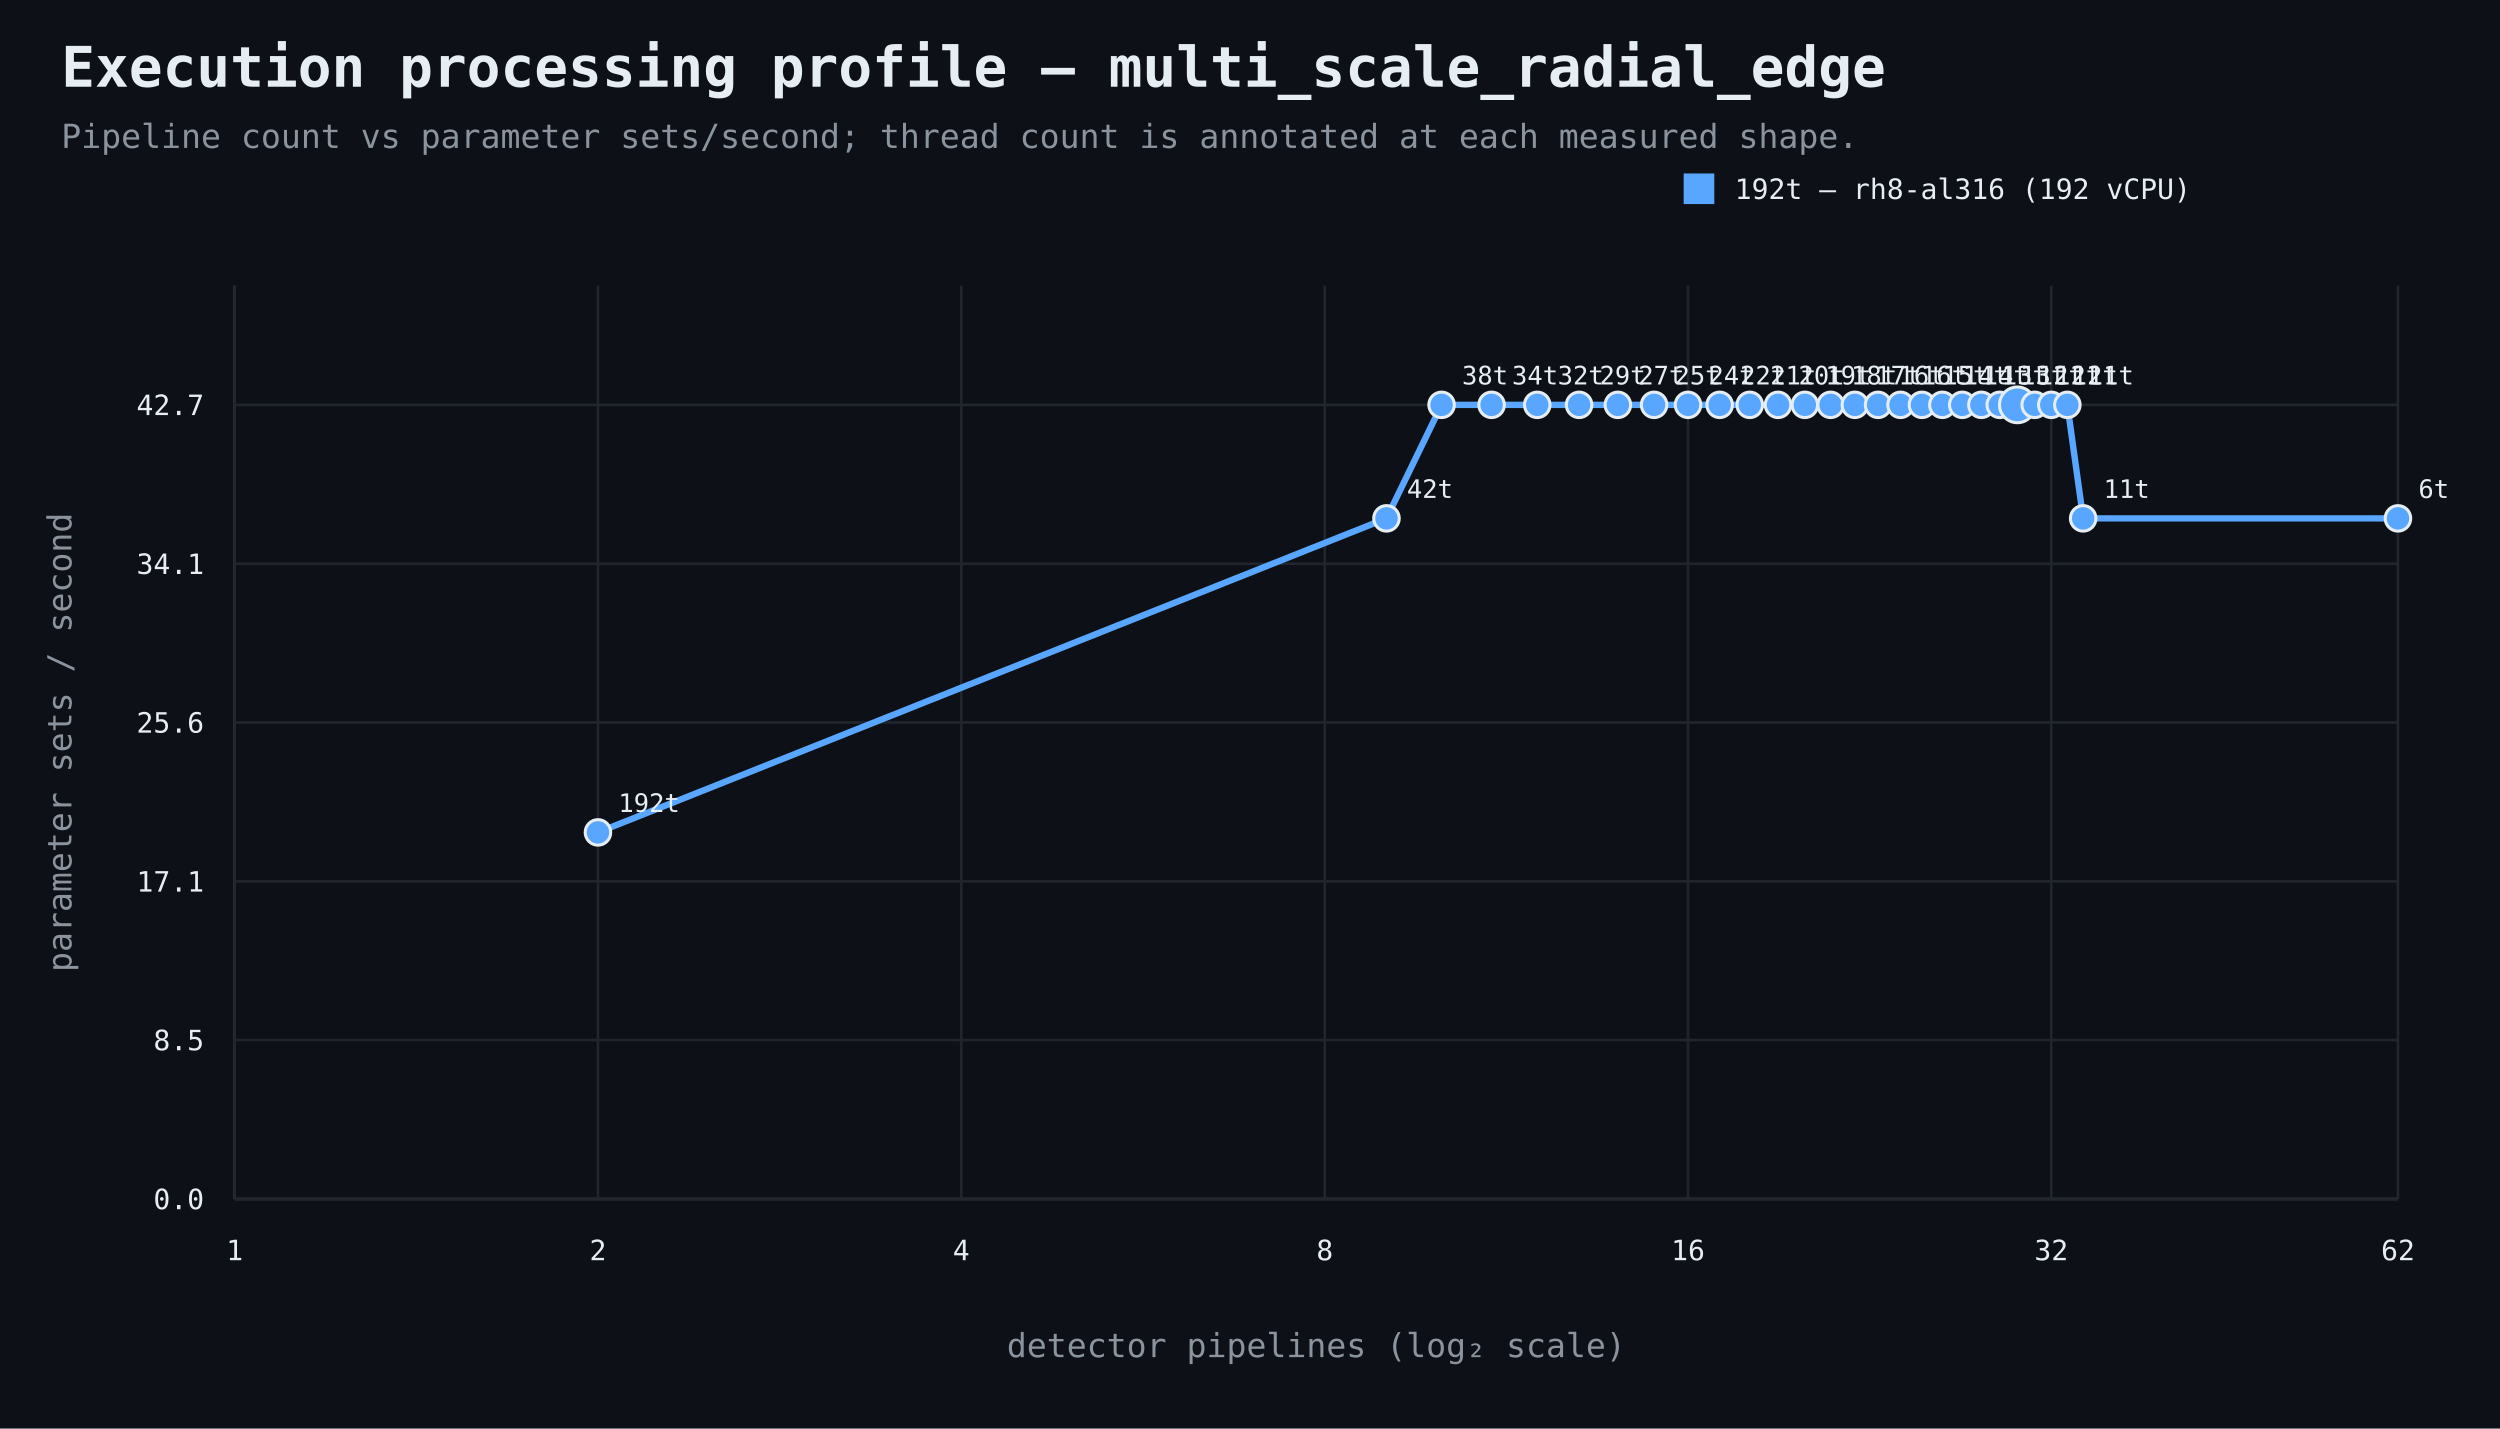
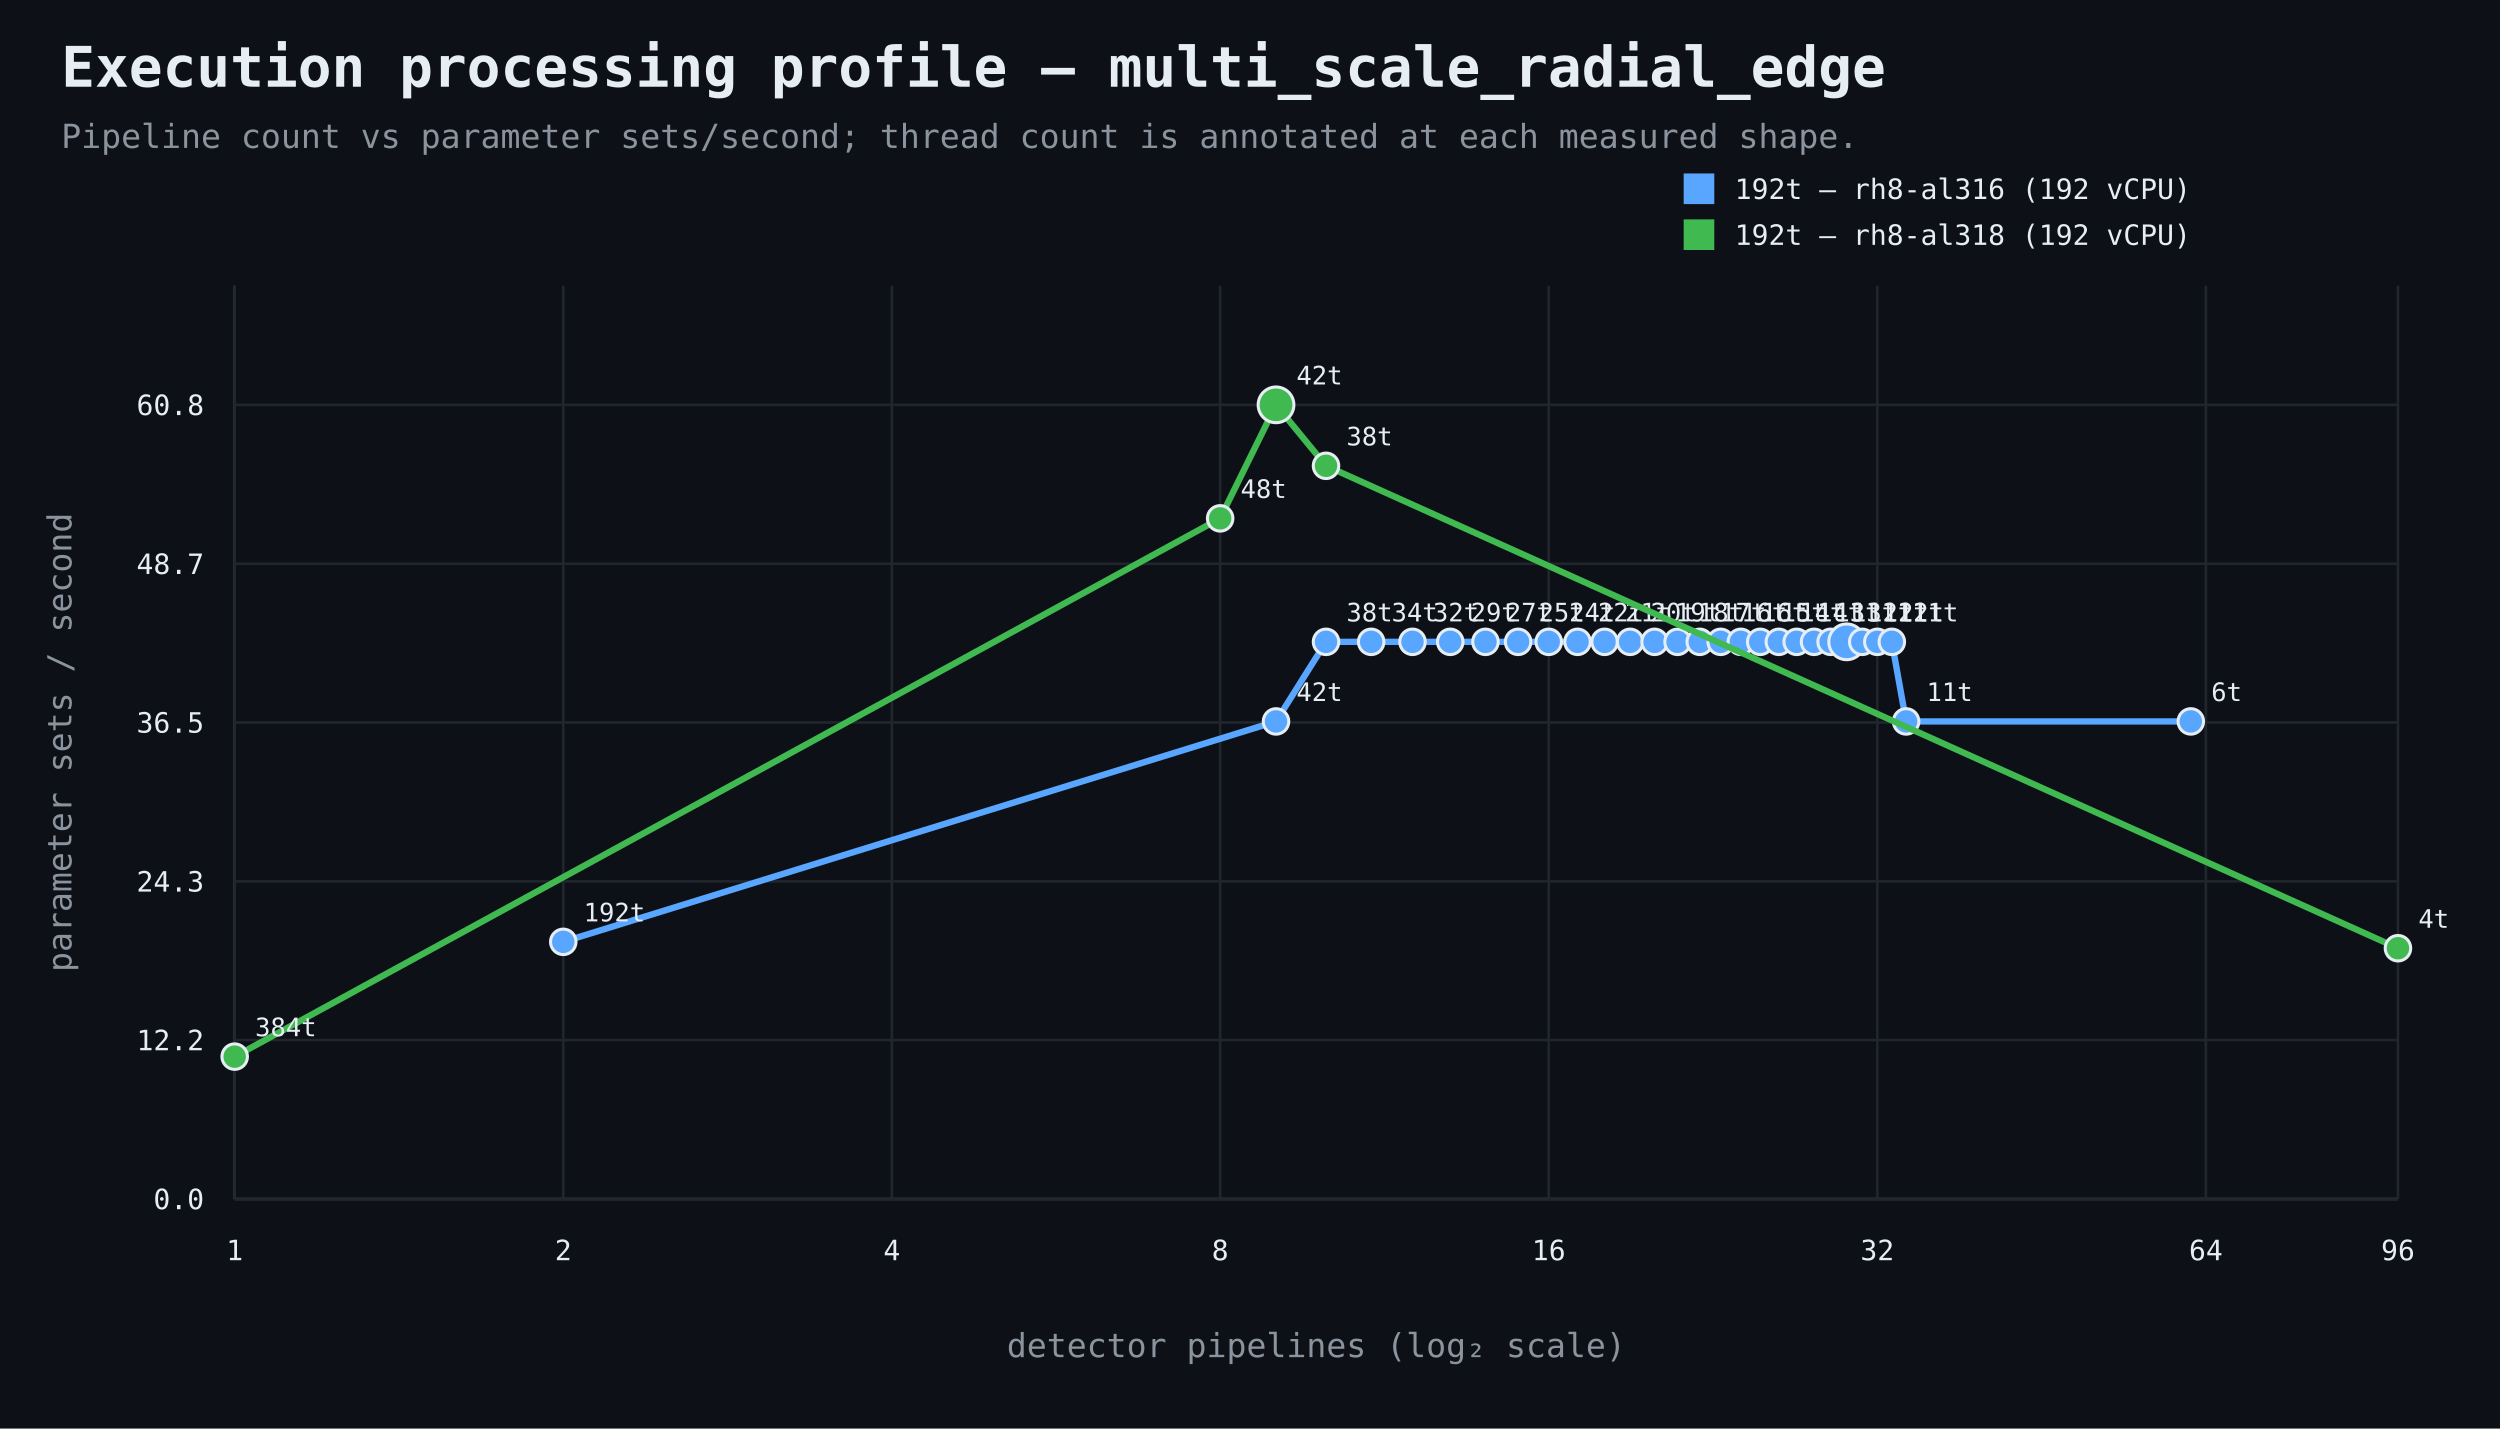
<svg xmlns="http://www.w3.org/2000/svg" width="980" height="560" viewBox="0 0 980 560">
  <rect width="100%" height="100%" fill="#0d1117" />
  <style>text{font-family:ui-monospace,SFMono-Regular,Consolas,monospace;fill:#e6edf3}.muted{fill:#8b949e}.axis{stroke:#484f58;stroke-width:1}.grid{stroke:#21262d;stroke-width:1}.point{stroke:#e6edf3;stroke-width:1.2}</style>
  <text x="24" y="34" font-size="22" font-weight="700">Execution processing profile — multi_scale_radial_edge</text>
  <text x="24" y="58" font-size="13" class="muted">Pipeline count vs parameter sets/second; thread count is annotated at each measured shape.</text>
  <line x1="92" y1="470" x2="940" y2="470" class="axis" />
  <line x1="92" y1="112" x2="92" y2="470" class="axis" />
  <line x1="92" y1="470.0" x2="940" y2="470.0" class="grid" />
  <text x="80" y="474.0" text-anchor="end" font-size="11">0.0</text>
  <line x1="92" y1="407.7" x2="940" y2="407.7" class="grid" />
-   <text x="80" y="411.7" text-anchor="end" font-size="11">8.5</text>
+   <text x="80" y="411.7" text-anchor="end" font-size="11">12.2</text>
  <line x1="92" y1="345.5" x2="940" y2="345.5" class="grid" />
-   <text x="80" y="349.5" text-anchor="end" font-size="11">17.1</text>
+   <text x="80" y="349.5" text-anchor="end" font-size="11">24.3</text>
  <line x1="92" y1="283.2" x2="940" y2="283.2" class="grid" />
-   <text x="80" y="287.2" text-anchor="end" font-size="11">25.6</text>
+   <text x="80" y="287.2" text-anchor="end" font-size="11">36.5</text>
  <line x1="92" y1="221.0" x2="940" y2="221.0" class="grid" />
-   <text x="80" y="225.0" text-anchor="end" font-size="11">34.1</text>
+   <text x="80" y="225.0" text-anchor="end" font-size="11">48.7</text>
  <line x1="92" y1="158.7" x2="940" y2="158.7" class="grid" />
-   <text x="80" y="162.7" text-anchor="end" font-size="11">42.7</text>
+   <text x="80" y="162.7" text-anchor="end" font-size="11">60.8</text>
  <line x1="92.0" y1="112" x2="92.0" y2="470" class="grid" />
  <text x="92.0" y="494" text-anchor="middle" font-size="11">1</text>
-   <line x1="234.4" y1="112" x2="234.4" y2="470" class="grid" />
-   <text x="234.4" y="494" text-anchor="middle" font-size="11">2</text>
-   <line x1="376.8" y1="112" x2="376.8" y2="470" class="grid" />
-   <text x="376.8" y="494" text-anchor="middle" font-size="11">4</text>
-   <line x1="519.3" y1="112" x2="519.3" y2="470" class="grid" />
-   <text x="519.3" y="494" text-anchor="middle" font-size="11">8</text>
-   <line x1="661.7" y1="112" x2="661.7" y2="470" class="grid" />
-   <text x="661.7" y="494" text-anchor="middle" font-size="11">16</text>
-   <line x1="804.1" y1="112" x2="804.1" y2="470" class="grid" />
-   <text x="804.1" y="494" text-anchor="middle" font-size="11">32</text>
+   <line x1="220.8" y1="112" x2="220.8" y2="470" class="grid" />
+   <text x="220.8" y="494" text-anchor="middle" font-size="11">2</text>
+   <line x1="349.6" y1="112" x2="349.6" y2="470" class="grid" />
+   <text x="349.6" y="494" text-anchor="middle" font-size="11">4</text>
+   <line x1="478.3" y1="112" x2="478.3" y2="470" class="grid" />
+   <text x="478.3" y="494" text-anchor="middle" font-size="11">8</text>
+   <line x1="607.1" y1="112" x2="607.1" y2="470" class="grid" />
+   <text x="607.1" y="494" text-anchor="middle" font-size="11">16</text>
+   <line x1="735.9" y1="112" x2="735.9" y2="470" class="grid" />
+   <text x="735.9" y="494" text-anchor="middle" font-size="11">32</text>
+   <line x1="864.7" y1="112" x2="864.7" y2="470" class="grid" />
+   <text x="864.7" y="494" text-anchor="middle" font-size="11">64</text>
  <line x1="940.0" y1="112" x2="940.0" y2="470" class="grid" />
-   <text x="940.0" y="494" text-anchor="middle" font-size="11">62</text>
+   <text x="940.0" y="494" text-anchor="middle" font-size="11">96</text>
  <text x="516.0" y="532" text-anchor="middle" font-size="13" class="muted">detector pipelines (log₂ scale)</text>
  <text x="28" y="291.0" text-anchor="middle" font-size="13" class="muted" transform="rotate(-90 28 291.0)">parameter sets / second</text>
-   <path d="M 234.4 326.3 L 543.5 203.2 L 565.1 158.7 L 584.7 158.7 L 602.6 158.7 L 619.0 158.7 L 634.2 158.7 L 648.4 158.7 L 661.7 158.7 L 674.1 158.7 L 685.9 158.7 L 697.0 158.7 L 707.5 158.7 L 717.6 158.7 L 727.1 158.7 L 736.2 158.7 L 745.0 158.7 L 753.4 158.7 L 761.4 158.7 L 769.2 158.7 L 776.7 158.7 L 783.9 158.7 L 790.8 158.7 L 797.6 158.7 L 804.1 158.7 L 810.4 158.7 L 816.6 203.2 L 940.0 203.2" fill="none" stroke="#58a6ff" stroke-width="2.5" />
-   <circle cx="234.4" cy="326.3" r="5" fill="#58a6ff" class="point" />
-   <text x="242.4" y="318.3" text-anchor="start" font-size="10">192t</text>
-   <circle cx="543.5" cy="203.2" r="5" fill="#58a6ff" class="point" />
-   <text x="551.5" y="195.2" text-anchor="start" font-size="10">42t</text>
-   <circle cx="565.1" cy="158.7" r="5" fill="#58a6ff" class="point" />
-   <text x="573.1" y="150.7" text-anchor="start" font-size="10">38t</text>
-   <circle cx="584.7" cy="158.7" r="5" fill="#58a6ff" class="point" />
-   <text x="592.7" y="150.7" text-anchor="start" font-size="10">34t</text>
-   <circle cx="602.6" cy="158.7" r="5" fill="#58a6ff" class="point" />
-   <text x="610.6" y="150.7" text-anchor="start" font-size="10">32t</text>
-   <circle cx="619.0" cy="158.7" r="5" fill="#58a6ff" class="point" />
-   <text x="627.0" y="150.7" text-anchor="start" font-size="10">29t</text>
-   <circle cx="634.2" cy="158.7" r="5" fill="#58a6ff" class="point" />
-   <text x="642.2" y="150.7" text-anchor="start" font-size="10">27t</text>
-   <circle cx="648.4" cy="158.7" r="5" fill="#58a6ff" class="point" />
-   <text x="656.4" y="150.7" text-anchor="start" font-size="10">25t</text>
-   <circle cx="661.7" cy="158.7" r="5" fill="#58a6ff" class="point" />
-   <text x="669.7" y="150.7" text-anchor="start" font-size="10">24t</text>
-   <circle cx="674.1" cy="158.7" r="5" fill="#58a6ff" class="point" />
-   <text x="682.1" y="150.7" text-anchor="start" font-size="10">22t</text>
-   <circle cx="685.9" cy="158.7" r="5" fill="#58a6ff" class="point" />
-   <text x="693.9" y="150.7" text-anchor="start" font-size="10">21t</text>
-   <circle cx="697.0" cy="158.7" r="5" fill="#58a6ff" class="point" />
-   <text x="705.0" y="150.7" text-anchor="start" font-size="10">20t</text>
-   <circle cx="707.5" cy="158.7" r="5" fill="#58a6ff" class="point" />
-   <text x="715.5" y="150.7" text-anchor="start" font-size="10">19t</text>
-   <circle cx="717.6" cy="158.7" r="5" fill="#58a6ff" class="point" />
-   <text x="725.6" y="150.7" text-anchor="start" font-size="10">18t</text>
-   <circle cx="727.1" cy="158.7" r="5" fill="#58a6ff" class="point" />
-   <text x="735.1" y="150.7" text-anchor="start" font-size="10">17t</text>
-   <circle cx="736.2" cy="158.7" r="5" fill="#58a6ff" class="point" />
-   <text x="744.2" y="150.7" text-anchor="start" font-size="10">16t</text>
-   <circle cx="745.0" cy="158.7" r="5" fill="#58a6ff" class="point" />
-   <text x="753.0" y="150.7" text-anchor="start" font-size="10">16t</text>
-   <circle cx="753.4" cy="158.7" r="5" fill="#58a6ff" class="point" />
-   <text x="761.4" y="150.7" text-anchor="start" font-size="10">15t</text>
-   <circle cx="761.4" cy="158.7" r="5" fill="#58a6ff" class="point" />
-   <text x="769.4" y="150.7" text-anchor="start" font-size="10">14t</text>
-   <circle cx="769.2" cy="158.7" r="5" fill="#58a6ff" class="point" />
-   <text x="777.2" y="150.7" text-anchor="start" font-size="10">14t</text>
-   <circle cx="776.7" cy="158.7" r="5" fill="#58a6ff" class="point" />
-   <text x="784.7" y="150.7" text-anchor="start" font-size="10">13t</text>
-   <circle cx="783.9" cy="158.7" r="5" fill="#58a6ff" class="point" />
-   <text x="791.9" y="150.7" text-anchor="start" font-size="10">13t</text>
-   <circle cx="790.8" cy="158.7" r="7" fill="#58a6ff" class="point" />
-   <text x="798.8" y="150.7" text-anchor="start" font-size="10">12t</text>
-   <circle cx="797.6" cy="158.7" r="5" fill="#58a6ff" class="point" />
-   <text x="805.6" y="150.7" text-anchor="start" font-size="10">12t</text>
-   <circle cx="804.1" cy="158.7" r="5" fill="#58a6ff" class="point" />
-   <text x="812.1" y="150.7" text-anchor="start" font-size="10">12t</text>
-   <circle cx="810.4" cy="158.7" r="5" fill="#58a6ff" class="point" />
-   <text x="818.4" y="150.7" text-anchor="start" font-size="10">11t</text>
-   <circle cx="816.6" cy="203.2" r="5" fill="#58a6ff" class="point" />
-   <text x="824.6" y="195.2" text-anchor="start" font-size="10">11t</text>
-   <circle cx="940.0" cy="203.2" r="5" fill="#58a6ff" class="point" />
-   <text x="948.0" y="195.2" text-anchor="start" font-size="10">6t</text>
+   <path d="M 220.8 369.2 L 500.2 282.8 L 519.8 251.6 L 537.5 251.6 L 553.7 251.6 L 568.5 251.6 L 582.3 251.6 L 595.1 251.6 L 607.1 251.6 L 618.4 251.6 L 629.0 251.6 L 639.0 251.6 L 648.6 251.6 L 657.6 251.6 L 666.3 251.6 L 674.5 251.6 L 682.4 251.6 L 690.0 251.6 L 697.3 251.6 L 704.3 251.6 L 711.1 251.6 L 717.6 251.6 L 723.9 251.6 L 730.0 251.6 L 735.9 251.6 L 741.6 251.6 L 747.2 282.8 L 858.8 282.8" fill="none" stroke="#58a6ff" stroke-width="2.5" />
+   <circle cx="220.8" cy="369.2" r="5" fill="#58a6ff" class="point" />
+   <text x="228.8" y="361.2" text-anchor="start" font-size="10">192t</text>
+   <circle cx="500.2" cy="282.8" r="5" fill="#58a6ff" class="point" />
+   <text x="508.2" y="274.8" text-anchor="start" font-size="10">42t</text>
+   <circle cx="519.8" cy="251.6" r="5" fill="#58a6ff" class="point" />
+   <text x="527.8" y="243.6" text-anchor="start" font-size="10">38t</text>
+   <circle cx="537.5" cy="251.6" r="5" fill="#58a6ff" class="point" />
+   <text x="545.5" y="243.6" text-anchor="start" font-size="10">34t</text>
+   <circle cx="553.7" cy="251.6" r="5" fill="#58a6ff" class="point" />
+   <text x="561.7" y="243.6" text-anchor="start" font-size="10">32t</text>
+   <circle cx="568.5" cy="251.6" r="5" fill="#58a6ff" class="point" />
+   <text x="576.5" y="243.6" text-anchor="start" font-size="10">29t</text>
+   <circle cx="582.3" cy="251.6" r="5" fill="#58a6ff" class="point" />
+   <text x="590.3" y="243.6" text-anchor="start" font-size="10">27t</text>
+   <circle cx="595.1" cy="251.6" r="5" fill="#58a6ff" class="point" />
+   <text x="603.1" y="243.6" text-anchor="start" font-size="10">25t</text>
+   <circle cx="607.1" cy="251.6" r="5" fill="#58a6ff" class="point" />
+   <text x="615.1" y="243.6" text-anchor="start" font-size="10">24t</text>
+   <circle cx="618.4" cy="251.6" r="5" fill="#58a6ff" class="point" />
+   <text x="626.4" y="243.6" text-anchor="start" font-size="10">22t</text>
+   <circle cx="629.0" cy="251.6" r="5" fill="#58a6ff" class="point" />
+   <text x="637.0" y="243.6" text-anchor="start" font-size="10">21t</text>
+   <circle cx="639.0" cy="251.6" r="5" fill="#58a6ff" class="point" />
+   <text x="647.0" y="243.6" text-anchor="start" font-size="10">20t</text>
+   <circle cx="648.6" cy="251.6" r="5" fill="#58a6ff" class="point" />
+   <text x="656.6" y="243.6" text-anchor="start" font-size="10">19t</text>
+   <circle cx="657.6" cy="251.6" r="5" fill="#58a6ff" class="point" />
+   <text x="665.6" y="243.6" text-anchor="start" font-size="10">18t</text>
+   <circle cx="666.3" cy="251.6" r="5" fill="#58a6ff" class="point" />
+   <text x="674.3" y="243.6" text-anchor="start" font-size="10">17t</text>
+   <circle cx="674.5" cy="251.6" r="5" fill="#58a6ff" class="point" />
+   <text x="682.5" y="243.6" text-anchor="start" font-size="10">16t</text>
+   <circle cx="682.4" cy="251.6" r="5" fill="#58a6ff" class="point" />
+   <text x="690.4" y="243.6" text-anchor="start" font-size="10">16t</text>
+   <circle cx="690.0" cy="251.6" r="5" fill="#58a6ff" class="point" />
+   <text x="698.0" y="243.6" text-anchor="start" font-size="10">15t</text>
+   <circle cx="697.3" cy="251.6" r="5" fill="#58a6ff" class="point" />
+   <text x="705.3" y="243.6" text-anchor="start" font-size="10">14t</text>
+   <circle cx="704.3" cy="251.6" r="5" fill="#58a6ff" class="point" />
+   <text x="712.3" y="243.6" text-anchor="start" font-size="10">14t</text>
+   <circle cx="711.1" cy="251.6" r="5" fill="#58a6ff" class="point" />
+   <text x="719.1" y="243.6" text-anchor="start" font-size="10">13t</text>
+   <circle cx="717.6" cy="251.6" r="5" fill="#58a6ff" class="point" />
+   <text x="725.6" y="243.6" text-anchor="start" font-size="10">13t</text>
+   <circle cx="723.9" cy="251.6" r="7" fill="#58a6ff" class="point" />
+   <text x="731.9" y="243.6" text-anchor="start" font-size="10">12t</text>
+   <circle cx="730.0" cy="251.6" r="5" fill="#58a6ff" class="point" />
+   <text x="738.0" y="243.6" text-anchor="start" font-size="10">12t</text>
+   <circle cx="735.9" cy="251.6" r="5" fill="#58a6ff" class="point" />
+   <text x="743.9" y="243.6" text-anchor="start" font-size="10">12t</text>
+   <circle cx="741.6" cy="251.6" r="5" fill="#58a6ff" class="point" />
+   <text x="749.6" y="243.6" text-anchor="start" font-size="10">11t</text>
+   <circle cx="747.2" cy="282.8" r="5" fill="#58a6ff" class="point" />
+   <text x="755.2" y="274.8" text-anchor="start" font-size="10">11t</text>
+   <circle cx="858.8" cy="282.8" r="5" fill="#58a6ff" class="point" />
+   <text x="866.8" y="274.8" text-anchor="start" font-size="10">6t</text>
  <rect x="660" y="68" width="12" height="12" fill="#58a6ff" />
  <text x="680" y="78" font-size="11">192t — rh8-al316 (192 vCPU)</text>
+   <path d="M 92.0 414.2 L 478.3 203.2 L 500.2 158.7 L 519.8 182.6 L 940.0 371.7" fill="none" stroke="#3fb950" stroke-width="2.5" />
+   <circle cx="92.0" cy="414.2" r="5" fill="#3fb950" class="point" />
+   <text x="100.0" y="406.2" text-anchor="start" font-size="10">384t</text>
+   <circle cx="478.3" cy="203.2" r="5" fill="#3fb950" class="point" />
+   <text x="486.3" y="195.2" text-anchor="start" font-size="10">48t</text>
+   <circle cx="500.2" cy="158.7" r="7" fill="#3fb950" class="point" />
+   <text x="508.2" y="150.7" text-anchor="start" font-size="10">42t</text>
+   <circle cx="519.8" cy="182.6" r="5" fill="#3fb950" class="point" />
+   <text x="527.8" y="174.6" text-anchor="start" font-size="10">38t</text>
+   <circle cx="940.0" cy="371.7" r="5" fill="#3fb950" class="point" />
+   <text x="948.0" y="363.7" text-anchor="start" font-size="10">4t</text>
+   <rect x="660" y="86" width="12" height="12" fill="#3fb950" />
+   <text x="680" y="96" font-size="11">192t — rh8-al318 (192 vCPU)</text>
</svg>
